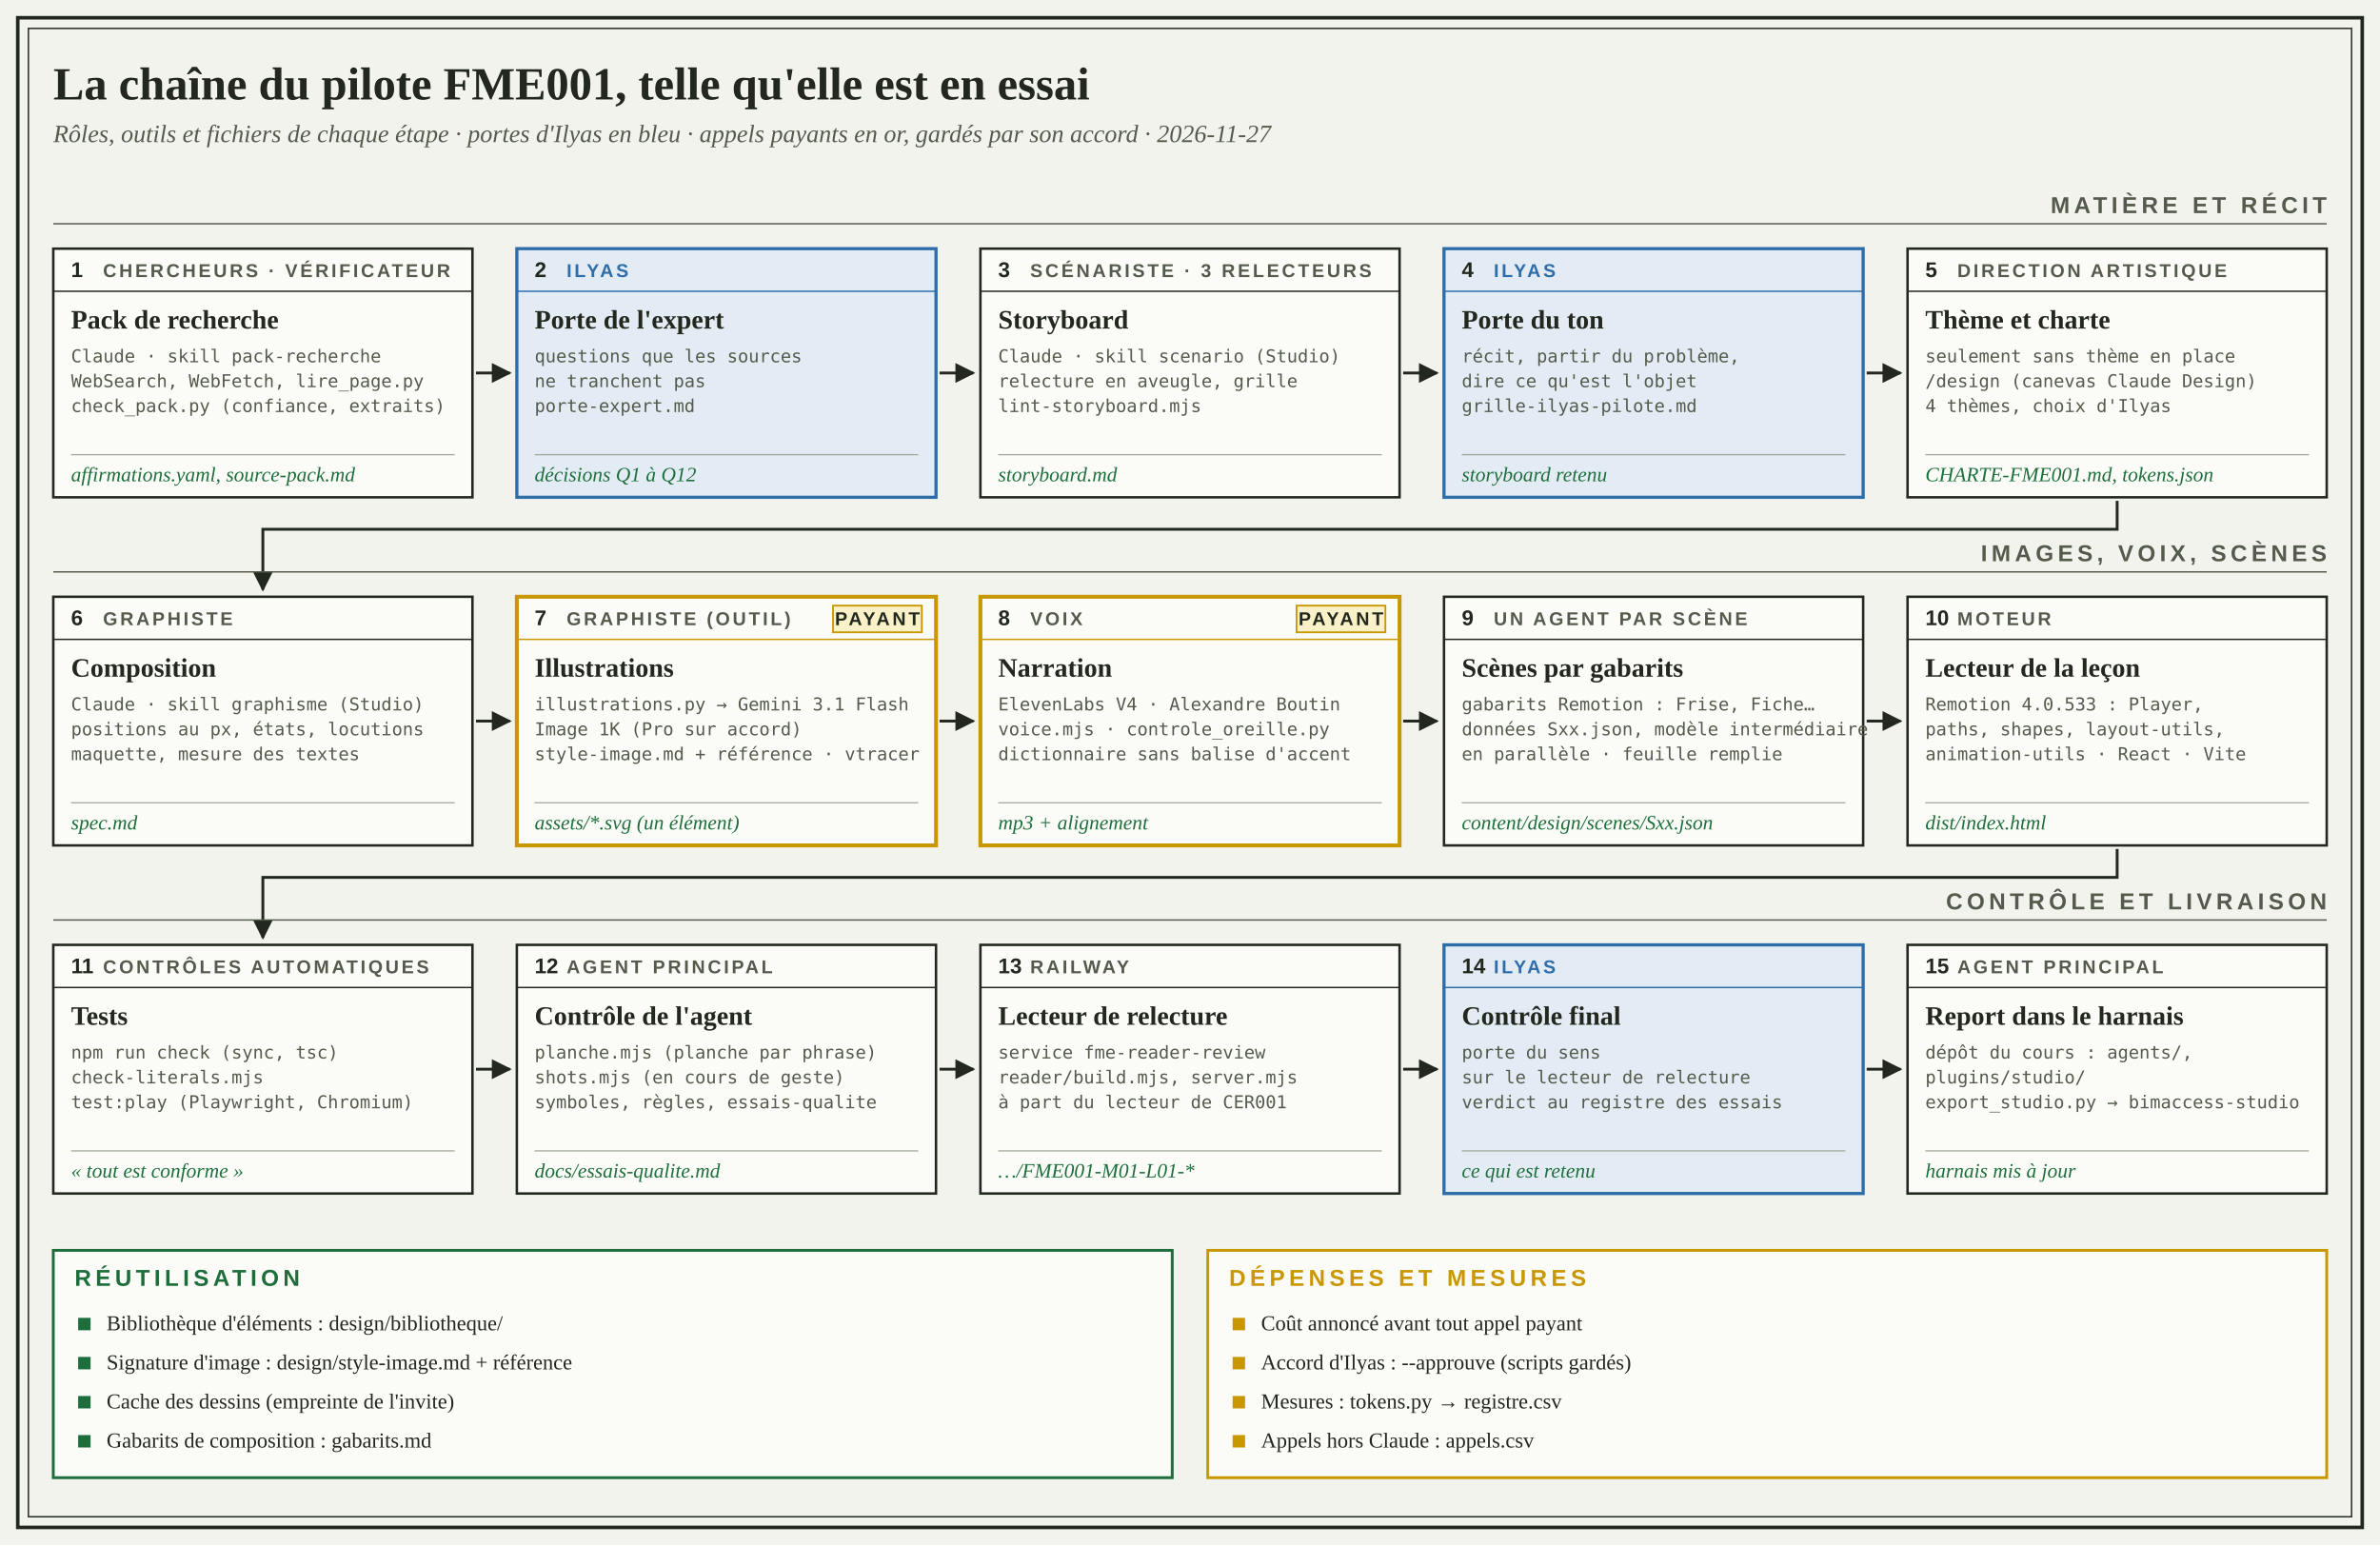
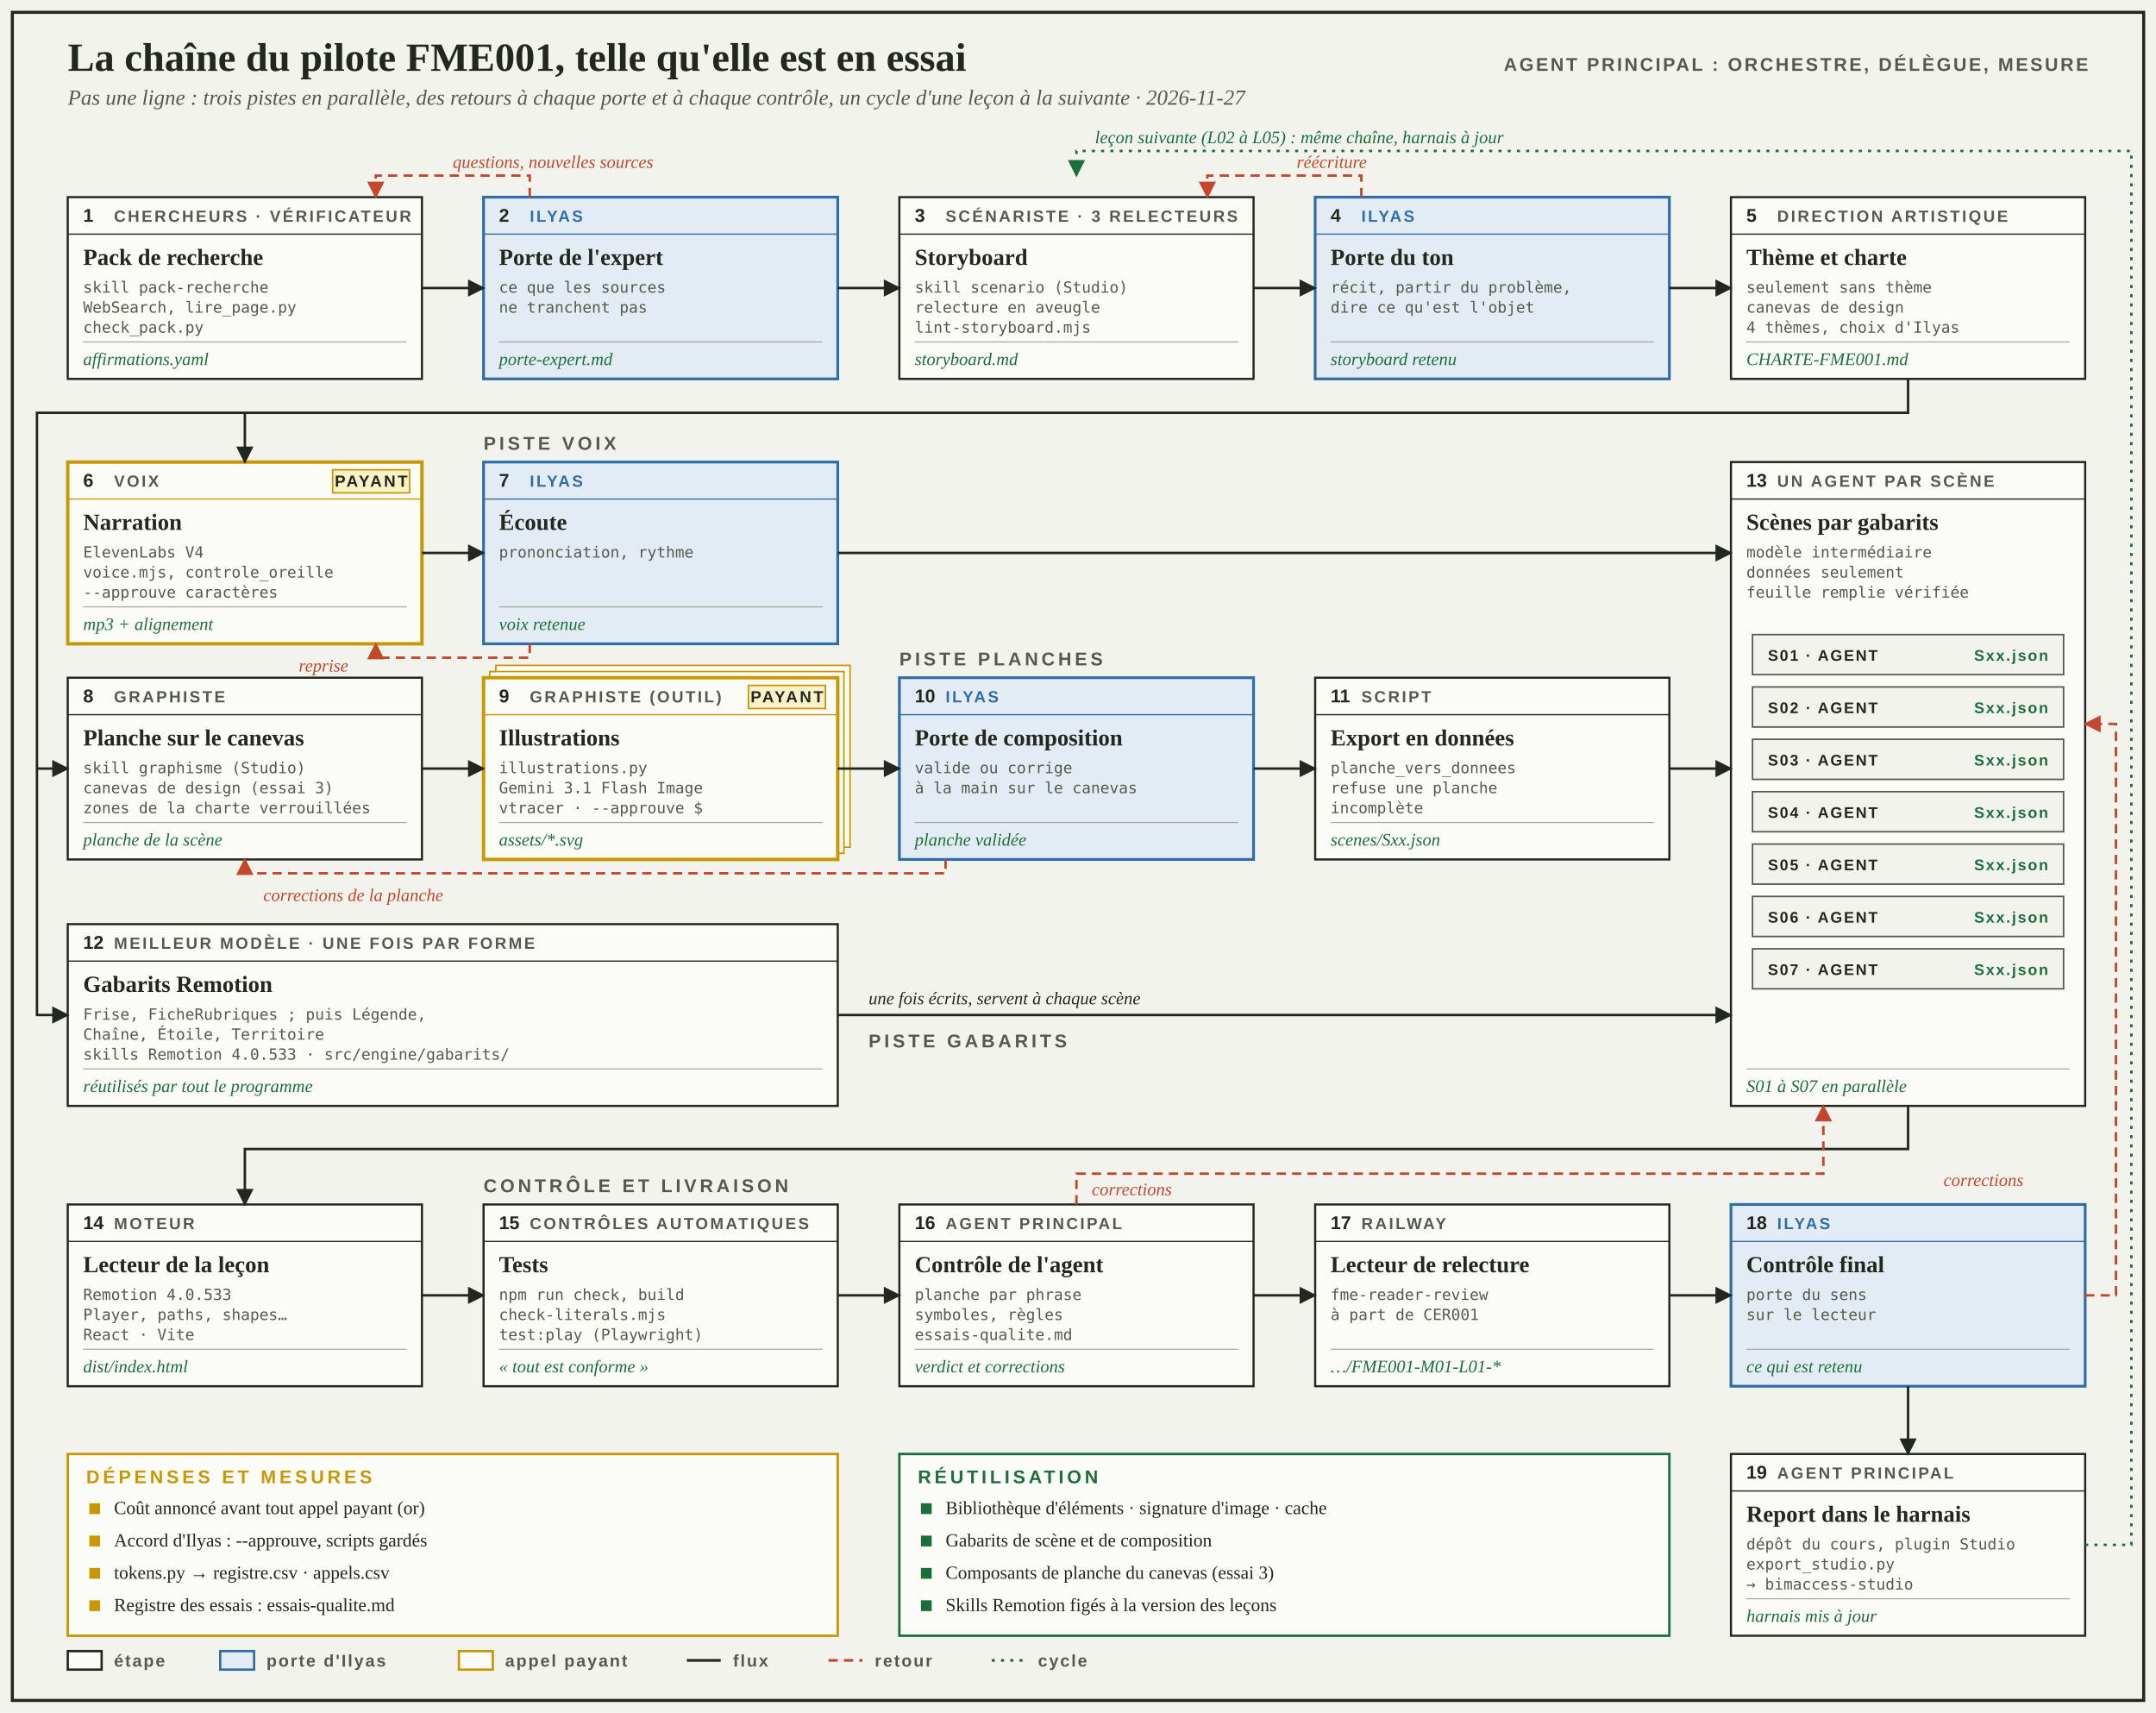
- <svg xmlns="http://www.w3.org/2000/svg" viewBox="0 0 1340 870" width="1340" height="870" role="img" aria-label="La chaîne du pilote FME001 en essai">
+ <svg xmlns="http://www.w3.org/2000/svg" viewBox="0 0 1400 1112" width="1400" height="1112" role="img" aria-label="La chaîne du pilote FME001 en essai">
  <style>
- .titre{font:600 26px 'Source Serif 4', Georgia, 'Times New Roman', serif} .soustitre{font:italic 14px 'Source Serif 4', Georgia, 'Times New Roman', serif}
- .bande{font:600 13px 'Barlow Condensed', 'Arial Narrow', 'Helvetica Neue', Arial, sans-serif;letter-spacing:.18em} .role{font:600 10.5px 'Barlow Condensed', 'Arial Narrow', 'Helvetica Neue', Arial, sans-serif;letter-spacing:.14em}
+ .titre{font:600 26px 'Source Serif 4', Georgia, 'Times New Roman', serif} .soustitre{font:italic 14px 'Source Serif 4', Georgia, 'Times New Roman', serif} .orch{font:600 12px 'Barlow Condensed', 'Arial Narrow', 'Helvetica Neue', Arial, sans-serif;letter-spacing:.12em}
+ .piste{font:600 12px 'Barlow Condensed', 'Arial Narrow', 'Helvetica Neue', Arial, sans-serif;letter-spacing:.18em} .role{font:600 10.5px 'Barlow Condensed', 'Arial Narrow', 'Helvetica Neue', Arial, sans-serif;letter-spacing:.13em}
.num{font:600 12px 'Barlow Condensed', 'Arial Narrow', 'Helvetica Neue', Arial, sans-serif} .main{font:600 15px 'Source Serif 4', Georgia, 'Times New Roman', serif} .outil{font:10px ui-monospace, 'SFMono-Regular', Menlo, Consolas, 'DejaVu Sans Mono', monospace} .fichier{font:italic 11.5px 'Source Serif 4', Georgia, 'Times New Roman', serif}
- .leg{font:600 11px 'Barlow Condensed', 'Arial Narrow', 'Helvetica Neue', Arial, sans-serif;letter-spacing:.12em} .note{font:12px 'Source Serif 4', Georgia, 'Times New Roman', serif}
+ .lien{font:italic 11.5px 'Source Serif 4', Georgia, 'Times New Roman', serif} .leg{font:600 11px 'Barlow Condensed', 'Arial Narrow', 'Helvetica Neue', Arial, sans-serif;letter-spacing:.1em} .note{font:12px 'Source Serif 4', Georgia, 'Times New Roman', serif} .mini{font:600 10px 'Barlow Condensed', 'Arial Narrow', 'Helvetica Neue', Arial, sans-serif;letter-spacing:.1em}
</style>
  <defs>
    <marker id="pointe" viewBox="0 0 10 10" refX="9" refY="5" markerWidth="7" markerHeight="7" orient="auto">
      <path d="M0 0 L10 5 L0 10 z" fill="#23281F" />
    </marker>
+     <marker id="pointe-retour" viewBox="0 0 10 10" refX="9" refY="5" markerWidth="7" markerHeight="7" orient="auto">
+       <path d="M0 0 L10 5 L0 10 z" fill="#C4472B" />
+     </marker>
+     <marker id="pointe-cycle" viewBox="0 0 10 10" refX="9" refY="5" markerWidth="7" markerHeight="7" orient="auto">
+       <path d="M0 0 L10 5 L0 10 z" fill="#1E6E3C" />
+     </marker>
  </defs>
-   <rect width="1340" height="870" fill="#F1F3EC" />
-   <rect x="10" y="10" width="1320" height="850" fill="none" stroke="#23281F" stroke-width="2" />
-   <rect x="16" y="16" width="1308" height="838" fill="none" stroke="#23281F" stroke-width="0.8" />
-   <text x="30" y="56" class="titre" fill="#23281F">La chaîne du pilote FME001, telle qu'elle est en essai</text>
-   <text x="30" y="80" class="soustitre" fill="#545B4C">Rôles, outils et fichiers de chaque étape · portes d'Ilyas en bleu · appels payants en or, gardés par son accord · 2026-11-27</text>
-   <text x="1310" y="120" class="bande" fill="#545B4C" text-anchor="end">MATIÈRE ET RÉCIT</text>
-   <line x1="30" y1="126" x2="1310" y2="126" stroke="#545B4C" stroke-width="0.8" />
-   <rect x="30" y="140" width="236" height="140" fill="#FBFCF8" stroke="#23281F" stroke-width="1.4" />
-   <line x1="30" y1="164" x2="266" y2="164" stroke="#23281F" stroke-width="0.8" />
-   <text x="40" y="156" class="num" fill="#23281F">1</text>
-   <text x="58" y="156" class="role" fill="#545B4C">CHERCHEURS · VÉRIFICATEUR</text>
-   <text x="40" y="185" class="main" fill="#23281F">Pack de recherche</text>
-   <text x="40" y="204" class="outil" fill="#545B4C">Claude · skill pack-recherche</text>
-   <text x="40" y="218" class="outil" fill="#545B4C">WebSearch, WebFetch, lire_page.py</text>
-   <text x="40" y="232" class="outil" fill="#545B4C">check_pack.py (confiance, extraits)</text>
-   <line x1="40" y1="256" x2="256" y2="256" stroke="#A3AA9B" stroke-width="0.7" />
-   <text x="40" y="271" class="fichier" fill="#1E6E3C">affirmations.yaml, source-pack.md</text>
-   <line x1="268" y1="210.0" x2="287" y2="210.0" stroke="#23281F" stroke-width="1.6" marker-end="url(#pointe)" />
-   <rect x="291" y="140" width="236" height="140" fill="#E3ECF4" stroke="#2F6DA8" stroke-width="1.8" />
-   <line x1="291" y1="164" x2="527" y2="164" stroke="#2F6DA8" stroke-width="0.8" />
-   <text x="301" y="156" class="num" fill="#23281F">2</text>
-   <text x="319" y="156" class="role" fill="#2F6DA8">ILYAS</text>
-   <text x="301" y="185" class="main" fill="#23281F">Porte de l'expert</text>
-   <text x="301" y="204" class="outil" fill="#545B4C">questions que les sources</text>
-   <text x="301" y="218" class="outil" fill="#545B4C">ne tranchent pas</text>
-   <text x="301" y="232" class="outil" fill="#545B4C">porte-expert.md</text>
-   <line x1="301" y1="256" x2="517" y2="256" stroke="#A3AA9B" stroke-width="0.7" />
-   <text x="301" y="271" class="fichier" fill="#1E6E3C">décisions Q1 à Q12</text>
-   <line x1="529" y1="210.0" x2="548" y2="210.0" stroke="#23281F" stroke-width="1.6" marker-end="url(#pointe)" />
-   <rect x="552" y="140" width="236" height="140" fill="#FBFCF8" stroke="#23281F" stroke-width="1.4" />
-   <line x1="552" y1="164" x2="788" y2="164" stroke="#23281F" stroke-width="0.8" />
-   <text x="562" y="156" class="num" fill="#23281F">3</text>
-   <text x="580" y="156" class="role" fill="#545B4C">SCÉNARISTE · 3 RELECTEURS</text>
-   <text x="562" y="185" class="main" fill="#23281F">Storyboard</text>
-   <text x="562" y="204" class="outil" fill="#545B4C">Claude · skill scenario (Studio)</text>
-   <text x="562" y="218" class="outil" fill="#545B4C">relecture en aveugle, grille</text>
-   <text x="562" y="232" class="outil" fill="#545B4C">lint-storyboard.mjs</text>
-   <line x1="562" y1="256" x2="778" y2="256" stroke="#A3AA9B" stroke-width="0.7" />
-   <text x="562" y="271" class="fichier" fill="#1E6E3C">storyboard.md</text>
-   <line x1="790" y1="210.0" x2="809" y2="210.0" stroke="#23281F" stroke-width="1.6" marker-end="url(#pointe)" />
-   <rect x="813" y="140" width="236" height="140" fill="#E3ECF4" stroke="#2F6DA8" stroke-width="1.8" />
-   <line x1="813" y1="164" x2="1049" y2="164" stroke="#2F6DA8" stroke-width="0.8" />
-   <text x="823" y="156" class="num" fill="#23281F">4</text>
-   <text x="841" y="156" class="role" fill="#2F6DA8">ILYAS</text>
-   <text x="823" y="185" class="main" fill="#23281F">Porte du ton</text>
-   <text x="823" y="204" class="outil" fill="#545B4C">récit, partir du problème,</text>
-   <text x="823" y="218" class="outil" fill="#545B4C">dire ce qu'est l'objet</text>
-   <text x="823" y="232" class="outil" fill="#545B4C">grille-ilyas-pilote.md</text>
-   <line x1="823" y1="256" x2="1039" y2="256" stroke="#A3AA9B" stroke-width="0.7" />
-   <text x="823" y="271" class="fichier" fill="#1E6E3C">storyboard retenu</text>
-   <line x1="1051" y1="210.0" x2="1070" y2="210.0" stroke="#23281F" stroke-width="1.6" marker-end="url(#pointe)" />
-   <rect x="1074" y="140" width="236" height="140" fill="#FBFCF8" stroke="#23281F" stroke-width="1.4" />
-   <line x1="1074" y1="164" x2="1310" y2="164" stroke="#23281F" stroke-width="0.8" />
-   <text x="1084" y="156" class="num" fill="#23281F">5</text>
-   <text x="1102" y="156" class="role" fill="#545B4C">DIRECTION ARTISTIQUE</text>
-   <text x="1084" y="185" class="main" fill="#23281F">Thème et charte</text>
-   <text x="1084" y="204" class="outil" fill="#545B4C">seulement sans thème en place</text>
-   <text x="1084" y="218" class="outil" fill="#545B4C">/design (canevas Claude Design)</text>
-   <text x="1084" y="232" class="outil" fill="#545B4C">4 thèmes, choix d'Ilyas</text>
-   <line x1="1084" y1="256" x2="1300" y2="256" stroke="#A3AA9B" stroke-width="0.7" />
-   <text x="1084" y="271" class="fichier" fill="#1E6E3C">CHARTE-FME001.md, tokens.json</text>
-   <path d="M1192.0 282 V298 H148.0 V332" fill="none" stroke="#23281F" stroke-width="1.6" marker-end="url(#pointe)" />
-   <text x="1310" y="316" class="bande" fill="#545B4C" text-anchor="end">IMAGES, VOIX, SCÈNES</text>
-   <line x1="30" y1="322" x2="1310" y2="322" stroke="#545B4C" stroke-width="0.8" />
-   <rect x="30" y="336" width="236" height="140" fill="#FBFCF8" stroke="#23281F" stroke-width="1.4" />
-   <line x1="30" y1="360" x2="266" y2="360" stroke="#23281F" stroke-width="0.8" />
-   <text x="40" y="352" class="num" fill="#23281F">6</text>
-   <text x="58" y="352" class="role" fill="#545B4C">GRAPHISTE</text>
-   <text x="40" y="381" class="main" fill="#23281F">Composition</text>
-   <text x="40" y="400" class="outil" fill="#545B4C">Claude · skill graphisme (Studio)</text>
-   <text x="40" y="414" class="outil" fill="#545B4C">positions au px, états, locutions</text>
-   <text x="40" y="428" class="outil" fill="#545B4C">maquette, mesure des textes</text>
-   <line x1="40" y1="452" x2="256" y2="452" stroke="#A3AA9B" stroke-width="0.7" />
-   <text x="40" y="467" class="fichier" fill="#1E6E3C">spec.md</text>
-   <line x1="268" y1="406.0" x2="287" y2="406.0" stroke="#23281F" stroke-width="1.6" marker-end="url(#pointe)" />
-   <rect x="291" y="336" width="236" height="140" fill="#FBFCF8" stroke="#C99700" stroke-width="2.2" />
-   <line x1="291" y1="360" x2="527" y2="360" stroke="#C99700" stroke-width="0.8" />
-   <text x="301" y="352" class="num" fill="#23281F">7</text>
-   <text x="319" y="352" class="role" fill="#545B4C">GRAPHISTE (OUTIL)</text>
-   <text x="301" y="381" class="main" fill="#23281F">Illustrations</text>
-   <text x="301" y="400" class="outil" fill="#545B4C">illustrations.py → Gemini 3.1 Flash</text>
-   <text x="301" y="414" class="outil" fill="#545B4C">Image 1K (Pro sur accord)</text>
-   <text x="301" y="428" class="outil" fill="#545B4C">style-image.md + référence · vtracer</text>
-   <line x1="301" y1="452" x2="517" y2="452" stroke="#A3AA9B" stroke-width="0.7" />
-   <text x="301" y="467" class="fichier" fill="#1E6E3C">assets/*.svg (un élément)</text>
-   <rect x="469" y="341" width="50" height="15" fill="#FBF1C8" stroke="#C99700" stroke-width="1" />
-   <text x="494" y="352" class="role" fill="#23281F" text-anchor="middle">PAYANT</text>
-   <line x1="529" y1="406.0" x2="548" y2="406.0" stroke="#23281F" stroke-width="1.6" marker-end="url(#pointe)" />
-   <rect x="552" y="336" width="236" height="140" fill="#FBFCF8" stroke="#C99700" stroke-width="2.2" />
-   <line x1="552" y1="360" x2="788" y2="360" stroke="#C99700" stroke-width="0.8" />
-   <text x="562" y="352" class="num" fill="#23281F">8</text>
-   <text x="580" y="352" class="role" fill="#545B4C">VOIX</text>
-   <text x="562" y="381" class="main" fill="#23281F">Narration</text>
-   <text x="562" y="400" class="outil" fill="#545B4C">ElevenLabs V4 · Alexandre Boutin</text>
-   <text x="562" y="414" class="outil" fill="#545B4C">voice.mjs · controle_oreille.py</text>
-   <text x="562" y="428" class="outil" fill="#545B4C">dictionnaire sans balise d'accent</text>
-   <line x1="562" y1="452" x2="778" y2="452" stroke="#A3AA9B" stroke-width="0.7" />
-   <text x="562" y="467" class="fichier" fill="#1E6E3C">mp3 + alignement</text>
-   <rect x="730" y="341" width="50" height="15" fill="#FBF1C8" stroke="#C99700" stroke-width="1" />
-   <text x="755" y="352" class="role" fill="#23281F" text-anchor="middle">PAYANT</text>
-   <line x1="790" y1="406.0" x2="809" y2="406.0" stroke="#23281F" stroke-width="1.6" marker-end="url(#pointe)" />
-   <rect x="813" y="336" width="236" height="140" fill="#FBFCF8" stroke="#23281F" stroke-width="1.4" />
-   <line x1="813" y1="360" x2="1049" y2="360" stroke="#23281F" stroke-width="0.8" />
-   <text x="823" y="352" class="num" fill="#23281F">9</text>
-   <text x="841" y="352" class="role" fill="#545B4C">UN AGENT PAR SCÈNE</text>
-   <text x="823" y="381" class="main" fill="#23281F">Scènes par gabarits</text>
-   <text x="823" y="400" class="outil" fill="#545B4C">gabarits Remotion : Frise, Fiche…</text>
-   <text x="823" y="414" class="outil" fill="#545B4C">données Sxx.json, modèle intermédiaire</text>
-   <text x="823" y="428" class="outil" fill="#545B4C">en parallèle · feuille remplie</text>
-   <line x1="823" y1="452" x2="1039" y2="452" stroke="#A3AA9B" stroke-width="0.7" />
-   <text x="823" y="467" class="fichier" fill="#1E6E3C">content/design/scenes/Sxx.json</text>
-   <line x1="1051" y1="406.0" x2="1070" y2="406.0" stroke="#23281F" stroke-width="1.6" marker-end="url(#pointe)" />
-   <rect x="1074" y="336" width="236" height="140" fill="#FBFCF8" stroke="#23281F" stroke-width="1.4" />
-   <line x1="1074" y1="360" x2="1310" y2="360" stroke="#23281F" stroke-width="0.8" />
-   <text x="1084" y="352" class="num" fill="#23281F">10</text>
-   <text x="1102" y="352" class="role" fill="#545B4C">MOTEUR</text>
-   <text x="1084" y="381" class="main" fill="#23281F">Lecteur de la leçon</text>
-   <text x="1084" y="400" class="outil" fill="#545B4C">Remotion 4.0.533 : Player,</text>
-   <text x="1084" y="414" class="outil" fill="#545B4C">paths, shapes, layout-utils,</text>
-   <text x="1084" y="428" class="outil" fill="#545B4C">animation-utils · React · Vite</text>
-   <line x1="1084" y1="452" x2="1300" y2="452" stroke="#A3AA9B" stroke-width="0.7" />
-   <text x="1084" y="467" class="fichier" fill="#1E6E3C">dist/index.html</text>
-   <path d="M1192.0 478 V494 H148.0 V528" fill="none" stroke="#23281F" stroke-width="1.6" marker-end="url(#pointe)" />
-   <text x="1310" y="512" class="bande" fill="#545B4C" text-anchor="end">CONTRÔLE ET LIVRAISON</text>
-   <line x1="30" y1="518" x2="1310" y2="518" stroke="#545B4C" stroke-width="0.8" />
-   <rect x="30" y="532" width="236" height="140" fill="#FBFCF8" stroke="#23281F" stroke-width="1.4" />
-   <line x1="30" y1="556" x2="266" y2="556" stroke="#23281F" stroke-width="0.8" />
-   <text x="40" y="548" class="num" fill="#23281F">11</text>
-   <text x="58" y="548" class="role" fill="#545B4C">CONTRÔLES AUTOMATIQUES</text>
-   <text x="40" y="577" class="main" fill="#23281F">Tests</text>
-   <text x="40" y="596" class="outil" fill="#545B4C">npm run check (sync, tsc)</text>
-   <text x="40" y="610" class="outil" fill="#545B4C">check-literals.mjs</text>
-   <text x="40" y="624" class="outil" fill="#545B4C">test:play (Playwright, Chromium)</text>
-   <line x1="40" y1="648" x2="256" y2="648" stroke="#A3AA9B" stroke-width="0.7" />
-   <text x="40" y="663" class="fichier" fill="#1E6E3C">« tout est conforme »</text>
-   <line x1="268" y1="602.0" x2="287" y2="602.0" stroke="#23281F" stroke-width="1.6" marker-end="url(#pointe)" />
-   <rect x="291" y="532" width="236" height="140" fill="#FBFCF8" stroke="#23281F" stroke-width="1.4" />
-   <line x1="291" y1="556" x2="527" y2="556" stroke="#23281F" stroke-width="0.8" />
-   <text x="301" y="548" class="num" fill="#23281F">12</text>
-   <text x="319" y="548" class="role" fill="#545B4C">AGENT PRINCIPAL</text>
-   <text x="301" y="577" class="main" fill="#23281F">Contrôle de l'agent</text>
-   <text x="301" y="596" class="outil" fill="#545B4C">planche.mjs (planche par phrase)</text>
-   <text x="301" y="610" class="outil" fill="#545B4C">shots.mjs (en cours de geste)</text>
-   <text x="301" y="624" class="outil" fill="#545B4C">symboles, règles, essais-qualite</text>
-   <line x1="301" y1="648" x2="517" y2="648" stroke="#A3AA9B" stroke-width="0.7" />
-   <text x="301" y="663" class="fichier" fill="#1E6E3C">docs/essais-qualite.md</text>
-   <line x1="529" y1="602.0" x2="548" y2="602.0" stroke="#23281F" stroke-width="1.6" marker-end="url(#pointe)" />
-   <rect x="552" y="532" width="236" height="140" fill="#FBFCF8" stroke="#23281F" stroke-width="1.4" />
-   <line x1="552" y1="556" x2="788" y2="556" stroke="#23281F" stroke-width="0.8" />
-   <text x="562" y="548" class="num" fill="#23281F">13</text>
-   <text x="580" y="548" class="role" fill="#545B4C">RAILWAY</text>
-   <text x="562" y="577" class="main" fill="#23281F">Lecteur de relecture</text>
-   <text x="562" y="596" class="outil" fill="#545B4C">service fme-reader-review</text>
-   <text x="562" y="610" class="outil" fill="#545B4C">reader/build.mjs, server.mjs</text>
-   <text x="562" y="624" class="outil" fill="#545B4C">à part du lecteur de CER001</text>
-   <line x1="562" y1="648" x2="778" y2="648" stroke="#A3AA9B" stroke-width="0.7" />
-   <text x="562" y="663" class="fichier" fill="#1E6E3C">…/FME001-M01-L01-*</text>
-   <line x1="790" y1="602.0" x2="809" y2="602.0" stroke="#23281F" stroke-width="1.6" marker-end="url(#pointe)" />
-   <rect x="813" y="532" width="236" height="140" fill="#E3ECF4" stroke="#2F6DA8" stroke-width="1.8" />
-   <line x1="813" y1="556" x2="1049" y2="556" stroke="#2F6DA8" stroke-width="0.8" />
-   <text x="823" y="548" class="num" fill="#23281F">14</text>
-   <text x="841" y="548" class="role" fill="#2F6DA8">ILYAS</text>
-   <text x="823" y="577" class="main" fill="#23281F">Contrôle final</text>
-   <text x="823" y="596" class="outil" fill="#545B4C">porte du sens</text>
-   <text x="823" y="610" class="outil" fill="#545B4C">sur le lecteur de relecture</text>
-   <text x="823" y="624" class="outil" fill="#545B4C">verdict au registre des essais</text>
-   <line x1="823" y1="648" x2="1039" y2="648" stroke="#A3AA9B" stroke-width="0.7" />
-   <text x="823" y="663" class="fichier" fill="#1E6E3C">ce qui est retenu</text>
-   <line x1="1051" y1="602.0" x2="1070" y2="602.0" stroke="#23281F" stroke-width="1.6" marker-end="url(#pointe)" />
-   <rect x="1074" y="532" width="236" height="140" fill="#FBFCF8" stroke="#23281F" stroke-width="1.4" />
-   <line x1="1074" y1="556" x2="1310" y2="556" stroke="#23281F" stroke-width="0.8" />
-   <text x="1084" y="548" class="num" fill="#23281F">15</text>
-   <text x="1102" y="548" class="role" fill="#545B4C">AGENT PRINCIPAL</text>
-   <text x="1084" y="577" class="main" fill="#23281F">Report dans le harnais</text>
-   <text x="1084" y="596" class="outil" fill="#545B4C">dépôt du cours : agents/,</text>
-   <text x="1084" y="610" class="outil" fill="#545B4C">plugins/studio/</text>
-   <text x="1084" y="624" class="outil" fill="#545B4C">export_studio.py → bimaccess-studio</text>
-   <line x1="1084" y1="648" x2="1300" y2="648" stroke="#A3AA9B" stroke-width="0.7" />
-   <text x="1084" y="663" class="fichier" fill="#1E6E3C">harnais mis à jour</text>
-   <rect x="30" y="704" width="630" height="128" fill="#FBFCF8" stroke="#1E6E3C" stroke-width="1.6" />
-   <text x="42" y="724" class="bande" fill="#1E6E3C">RÉUTILISATION</text>
-   <rect x="44" y="742" width="7" height="7" fill="#1E6E3C" />
-   <text x="60" y="749" class="note" fill="#23281F">Bibliothèque d'éléments : design/bibliotheque/</text>
-   <rect x="44" y="764" width="7" height="7" fill="#1E6E3C" />
-   <text x="60" y="771" class="note" fill="#23281F">Signature d'image : design/style-image.md + référence</text>
-   <rect x="44" y="786" width="7" height="7" fill="#1E6E3C" />
-   <text x="60" y="793" class="note" fill="#23281F">Cache des dessins (empreinte de l'invite)</text>
-   <rect x="44" y="808" width="7" height="7" fill="#1E6E3C" />
-   <text x="60" y="815" class="note" fill="#23281F">Gabarits de composition : gabarits.md</text>
-   <rect x="680" y="704" width="630" height="128" fill="#FBFCF8" stroke="#C99700" stroke-width="1.6" />
-   <text x="692" y="724" class="bande" fill="#C99700">DÉPENSES ET MESURES</text>
-   <rect x="694" y="742" width="7" height="7" fill="#C99700" />
-   <text x="710" y="749" class="note" fill="#23281F">Coût annoncé avant tout appel payant</text>
-   <rect x="694" y="764" width="7" height="7" fill="#C99700" />
-   <text x="710" y="771" class="note" fill="#23281F">Accord d'Ilyas : --approuve (scripts gardés)</text>
-   <rect x="694" y="786" width="7" height="7" fill="#C99700" />
-   <text x="710" y="793" class="note" fill="#23281F">Mesures : tokens.py → registre.csv</text>
-   <rect x="694" y="808" width="7" height="7" fill="#C99700" />
-   <text x="710" y="815" class="note" fill="#23281F">Appels hors Claude : appels.csv</text>
+   <rect width="1400" height="1112" fill="#F1F3EC" />
+   <rect x="8" y="8" width="1384" height="1096" fill="none" stroke="#23281F" stroke-width="2" />
+   <text x="44" y="46" class="titre" fill="#23281F">La chaîne du pilote FME001, telle qu'elle est en essai</text>
+   <text x="44" y="68" class="soustitre" fill="#545B4C">Pas une ligne : trois pistes en parallèle, des retours à chaque porte et à chaque contrôle, un cycle d'une leçon à la suivante · 2026-11-27</text>
+   <text x="1356" y="46" class="orch" fill="#545B4C" text-anchor="end">AGENT PRINCIPAL : ORCHESTRE, DÉLÈGUE, MESURE</text>
+   <text x="314" y="292" class="piste" fill="#545B4C">PISTE VOIX</text>
+   <text x="584" y="432" class="piste" fill="#545B4C">PISTE PLANCHES</text>
+   <text x="564" y="680" class="piste" fill="#545B4C">PISTE GABARITS</text>
+   <text x="314" y="774" class="piste" fill="#545B4C">CONTRÔLE ET LIVRAISON</text>
+   <rect x="44" y="128" width="230" height="118" fill="#FBFCF8" stroke="#23281F" stroke-width="1.4" />
+   <line x1="44" y1="152" x2="274" y2="152" stroke="#23281F" stroke-width="0.8" />
+   <text x="54" y="144" class="num" fill="#23281F">1</text>
+   <text x="74" y="144" class="role" fill="#545B4C">CHERCHEURS · VÉRIFICATEUR</text>
+   <text x="54" y="172" class="main" fill="#23281F">Pack de recherche</text>
+   <text x="54" y="190" class="outil" fill="#545B4C">skill pack-recherche</text>
+   <text x="54" y="203" class="outil" fill="#545B4C">WebSearch, lire_page.py</text>
+   <text x="54" y="216" class="outil" fill="#545B4C">check_pack.py</text>
+   <line x1="54" y1="222" x2="264" y2="222" stroke="#A3AA9B" stroke-width="0.7" />
+   <text x="54" y="237" class="fichier" fill="#1E6E3C">affirmations.yaml</text>
+   <rect x="314" y="128" width="230" height="118" fill="#E3ECF4" stroke="#2F6DA8" stroke-width="1.8" />
+   <line x1="314" y1="152" x2="544" y2="152" stroke="#2F6DA8" stroke-width="0.8" />
+   <text x="324" y="144" class="num" fill="#23281F">2</text>
+   <text x="344" y="144" class="role" fill="#2F6DA8">ILYAS</text>
+   <text x="324" y="172" class="main" fill="#23281F">Porte de l'expert</text>
+   <text x="324" y="190" class="outil" fill="#545B4C">ce que les sources</text>
+   <text x="324" y="203" class="outil" fill="#545B4C">ne tranchent pas</text>
+   <line x1="324" y1="222" x2="534" y2="222" stroke="#A3AA9B" stroke-width="0.7" />
+   <text x="324" y="237" class="fichier" fill="#1E6E3C">porte-expert.md</text>
+   <rect x="584" y="128" width="230" height="118" fill="#FBFCF8" stroke="#23281F" stroke-width="1.4" />
+   <line x1="584" y1="152" x2="814" y2="152" stroke="#23281F" stroke-width="0.8" />
+   <text x="594" y="144" class="num" fill="#23281F">3</text>
+   <text x="614" y="144" class="role" fill="#545B4C">SCÉNARISTE · 3 RELECTEURS</text>
+   <text x="594" y="172" class="main" fill="#23281F">Storyboard</text>
+   <text x="594" y="190" class="outil" fill="#545B4C">skill scenario (Studio)</text>
+   <text x="594" y="203" class="outil" fill="#545B4C">relecture en aveugle</text>
+   <text x="594" y="216" class="outil" fill="#545B4C">lint-storyboard.mjs</text>
+   <line x1="594" y1="222" x2="804" y2="222" stroke="#A3AA9B" stroke-width="0.7" />
+   <text x="594" y="237" class="fichier" fill="#1E6E3C">storyboard.md</text>
+   <rect x="854" y="128" width="230" height="118" fill="#E3ECF4" stroke="#2F6DA8" stroke-width="1.8" />
+   <line x1="854" y1="152" x2="1084" y2="152" stroke="#2F6DA8" stroke-width="0.8" />
+   <text x="864" y="144" class="num" fill="#23281F">4</text>
+   <text x="884" y="144" class="role" fill="#2F6DA8">ILYAS</text>
+   <text x="864" y="172" class="main" fill="#23281F">Porte du ton</text>
+   <text x="864" y="190" class="outil" fill="#545B4C">récit, partir du problème,</text>
+   <text x="864" y="203" class="outil" fill="#545B4C">dire ce qu'est l'objet</text>
+   <line x1="864" y1="222" x2="1074" y2="222" stroke="#A3AA9B" stroke-width="0.7" />
+   <text x="864" y="237" class="fichier" fill="#1E6E3C">storyboard retenu</text>
+   <rect x="1124" y="128" width="230" height="118" fill="#FBFCF8" stroke="#23281F" stroke-width="1.4" />
+   <line x1="1124" y1="152" x2="1354" y2="152" stroke="#23281F" stroke-width="0.8" />
+   <text x="1134" y="144" class="num" fill="#23281F">5</text>
+   <text x="1154" y="144" class="role" fill="#545B4C">DIRECTION ARTISTIQUE</text>
+   <text x="1134" y="172" class="main" fill="#23281F">Thème et charte</text>
+   <text x="1134" y="190" class="outil" fill="#545B4C">seulement sans thème</text>
+   <text x="1134" y="203" class="outil" fill="#545B4C">canevas de design</text>
+   <text x="1134" y="216" class="outil" fill="#545B4C">4 thèmes, choix d'Ilyas</text>
+   <line x1="1134" y1="222" x2="1344" y2="222" stroke="#A3AA9B" stroke-width="0.7" />
+   <text x="1134" y="237" class="fichier" fill="#1E6E3C">CHARTE-FME001.md</text>
+   <rect x="44" y="300" width="230" height="118" fill="#FBFCF8" stroke="#C99700" stroke-width="2.2" />
+   <line x1="44" y1="324" x2="274" y2="324" stroke="#C99700" stroke-width="0.8" />
+   <text x="54" y="316" class="num" fill="#23281F">6</text>
+   <text x="74" y="316" class="role" fill="#545B4C">VOIX</text>
+   <text x="54" y="344" class="main" fill="#23281F">Narration</text>
+   <text x="54" y="362" class="outil" fill="#545B4C">ElevenLabs V4</text>
+   <text x="54" y="375" class="outil" fill="#545B4C">voice.mjs, controle_oreille</text>
+   <text x="54" y="388" class="outil" fill="#545B4C">--approuve caractères</text>
+   <line x1="54" y1="394" x2="264" y2="394" stroke="#A3AA9B" stroke-width="0.7" />
+   <text x="54" y="409" class="fichier" fill="#1E6E3C">mp3 + alignement</text>
+   <rect x="216" y="305" width="50" height="15" fill="#FBF1C8" stroke="#C99700" stroke-width="1" />
+   <text x="241" y="316" class="role" fill="#23281F" text-anchor="middle">PAYANT</text>
+   <rect x="314" y="300" width="230" height="118" fill="#E3ECF4" stroke="#2F6DA8" stroke-width="1.8" />
+   <line x1="314" y1="324" x2="544" y2="324" stroke="#2F6DA8" stroke-width="0.8" />
+   <text x="324" y="316" class="num" fill="#23281F">7</text>
+   <text x="344" y="316" class="role" fill="#2F6DA8">ILYAS</text>
+   <text x="324" y="344" class="main" fill="#23281F">Écoute</text>
+   <text x="324" y="362" class="outil" fill="#545B4C">prononciation, rythme</text>
+   <line x1="324" y1="394" x2="534" y2="394" stroke="#A3AA9B" stroke-width="0.7" />
+   <text x="324" y="409" class="fichier" fill="#1E6E3C">voix retenue</text>
+   <rect x="44" y="440" width="230" height="118" fill="#FBFCF8" stroke="#23281F" stroke-width="1.4" />
+   <line x1="44" y1="464" x2="274" y2="464" stroke="#23281F" stroke-width="0.8" />
+   <text x="54" y="456" class="num" fill="#23281F">8</text>
+   <text x="74" y="456" class="role" fill="#545B4C">GRAPHISTE</text>
+   <text x="54" y="484" class="main" fill="#23281F">Planche sur le canevas</text>
+   <text x="54" y="502" class="outil" fill="#545B4C">skill graphisme (Studio)</text>
+   <text x="54" y="515" class="outil" fill="#545B4C">canevas de design (essai 3)</text>
+   <text x="54" y="528" class="outil" fill="#545B4C">zones de la charte verrouillées</text>
+   <line x1="54" y1="534" x2="264" y2="534" stroke="#A3AA9B" stroke-width="0.7" />
+   <text x="54" y="549" class="fichier" fill="#1E6E3C">planche de la scène</text>
+   <rect x="322" y="432" width="230" height="118" fill="#FBFCF8" stroke="#C99700" stroke-width="1" />
+   <rect x="318" y="436" width="230" height="118" fill="#FBFCF8" stroke="#C99700" stroke-width="1" />
+   <rect x="314" y="440" width="230" height="118" fill="#FBFCF8" stroke="#C99700" stroke-width="2.2" />
+   <line x1="314" y1="464" x2="544" y2="464" stroke="#C99700" stroke-width="0.8" />
+   <text x="324" y="456" class="num" fill="#23281F">9</text>
+   <text x="344" y="456" class="role" fill="#545B4C">GRAPHISTE (OUTIL)</text>
+   <text x="324" y="484" class="main" fill="#23281F">Illustrations</text>
+   <text x="324" y="502" class="outil" fill="#545B4C">illustrations.py</text>
+   <text x="324" y="515" class="outil" fill="#545B4C">Gemini 3.1 Flash Image</text>
+   <text x="324" y="528" class="outil" fill="#545B4C">vtracer · --approuve $</text>
+   <line x1="324" y1="534" x2="534" y2="534" stroke="#A3AA9B" stroke-width="0.7" />
+   <text x="324" y="549" class="fichier" fill="#1E6E3C">assets/*.svg</text>
+   <rect x="486" y="445" width="50" height="15" fill="#FBF1C8" stroke="#C99700" stroke-width="1" />
+   <text x="511" y="456" class="role" fill="#23281F" text-anchor="middle">PAYANT</text>
+   <rect x="584" y="440" width="230" height="118" fill="#E3ECF4" stroke="#2F6DA8" stroke-width="1.8" />
+   <line x1="584" y1="464" x2="814" y2="464" stroke="#2F6DA8" stroke-width="0.8" />
+   <text x="594" y="456" class="num" fill="#23281F">10</text>
+   <text x="614" y="456" class="role" fill="#2F6DA8">ILYAS</text>
+   <text x="594" y="484" class="main" fill="#23281F">Porte de composition</text>
+   <text x="594" y="502" class="outil" fill="#545B4C">valide ou corrige</text>
+   <text x="594" y="515" class="outil" fill="#545B4C">à la main sur le canevas</text>
+   <line x1="594" y1="534" x2="804" y2="534" stroke="#A3AA9B" stroke-width="0.7" />
+   <text x="594" y="549" class="fichier" fill="#1E6E3C">planche validée</text>
+   <rect x="854" y="440" width="230" height="118" fill="#FBFCF8" stroke="#23281F" stroke-width="1.4" />
+   <line x1="854" y1="464" x2="1084" y2="464" stroke="#23281F" stroke-width="0.8" />
+   <text x="864" y="456" class="num" fill="#23281F">11</text>
+   <text x="884" y="456" class="role" fill="#545B4C">SCRIPT</text>
+   <text x="864" y="484" class="main" fill="#23281F">Export en données</text>
+   <text x="864" y="502" class="outil" fill="#545B4C">planche_vers_donnees</text>
+   <text x="864" y="515" class="outil" fill="#545B4C">refuse une planche</text>
+   <text x="864" y="528" class="outil" fill="#545B4C">incomplète</text>
+   <line x1="864" y1="534" x2="1074" y2="534" stroke="#A3AA9B" stroke-width="0.7" />
+   <text x="864" y="549" class="fichier" fill="#1E6E3C">scenes/Sxx.json</text>
+   <rect x="44" y="600" width="500" height="118" fill="#FBFCF8" stroke="#23281F" stroke-width="1.4" />
+   <line x1="44" y1="624" x2="544" y2="624" stroke="#23281F" stroke-width="0.8" />
+   <text x="54" y="616" class="num" fill="#23281F">12</text>
+   <text x="74" y="616" class="role" fill="#545B4C">MEILLEUR MODÈLE · UNE FOIS PAR FORME</text>
+   <text x="54" y="644" class="main" fill="#23281F">Gabarits Remotion</text>
+   <text x="54" y="662" class="outil" fill="#545B4C">Frise, FicheRubriques ; puis Légende,</text>
+   <text x="54" y="675" class="outil" fill="#545B4C">Chaîne, Étoile, Territoire</text>
+   <text x="54" y="688" class="outil" fill="#545B4C">skills Remotion 4.0.533 · src/engine/gabarits/</text>
+   <line x1="54" y1="694" x2="534" y2="694" stroke="#A3AA9B" stroke-width="0.7" />
+   <text x="54" y="709" class="fichier" fill="#1E6E3C">réutilisés par tout le programme</text>
+   <rect x="1124" y="300" width="230" height="418" fill="#FBFCF8" stroke="#23281F" stroke-width="1.4" />
+   <line x1="1124" y1="324" x2="1354" y2="324" stroke="#23281F" stroke-width="0.8" />
+   <text x="1134" y="316" class="num" fill="#23281F">13</text>
+   <text x="1154" y="316" class="role" fill="#545B4C">UN AGENT PAR SCÈNE</text>
+   <text x="1134" y="344" class="main" fill="#23281F">Scènes par gabarits</text>
+   <text x="1134" y="362" class="outil" fill="#545B4C">modèle intermédiaire</text>
+   <text x="1134" y="375" class="outil" fill="#545B4C">données seulement</text>
+   <text x="1134" y="388" class="outil" fill="#545B4C">feuille remplie vérifiée</text>
+   <rect x="1138" y="412" width="202" height="26" fill="#F1F3EC" stroke="#545B4C" stroke-width="1" />
+   <text x="1148" y="429" class="mini" fill="#23281F">S01 · AGENT</text>
+   <text x="1330" y="429" class="mini" fill="#1E6E3C" text-anchor="end">Sxx.json</text>
+   <rect x="1138" y="446" width="202" height="26" fill="#F1F3EC" stroke="#545B4C" stroke-width="1" />
+   <text x="1148" y="463" class="mini" fill="#23281F">S02 · AGENT</text>
+   <text x="1330" y="463" class="mini" fill="#1E6E3C" text-anchor="end">Sxx.json</text>
+   <rect x="1138" y="480" width="202" height="26" fill="#F1F3EC" stroke="#545B4C" stroke-width="1" />
+   <text x="1148" y="497" class="mini" fill="#23281F">S03 · AGENT</text>
+   <text x="1330" y="497" class="mini" fill="#1E6E3C" text-anchor="end">Sxx.json</text>
+   <rect x="1138" y="514" width="202" height="26" fill="#F1F3EC" stroke="#545B4C" stroke-width="1" />
+   <text x="1148" y="531" class="mini" fill="#23281F">S04 · AGENT</text>
+   <text x="1330" y="531" class="mini" fill="#1E6E3C" text-anchor="end">Sxx.json</text>
+   <rect x="1138" y="548" width="202" height="26" fill="#F1F3EC" stroke="#545B4C" stroke-width="1" />
+   <text x="1148" y="565" class="mini" fill="#23281F">S05 · AGENT</text>
+   <text x="1330" y="565" class="mini" fill="#1E6E3C" text-anchor="end">Sxx.json</text>
+   <rect x="1138" y="582" width="202" height="26" fill="#F1F3EC" stroke="#545B4C" stroke-width="1" />
+   <text x="1148" y="599" class="mini" fill="#23281F">S06 · AGENT</text>
+   <text x="1330" y="599" class="mini" fill="#1E6E3C" text-anchor="end">Sxx.json</text>
+   <rect x="1138" y="616" width="202" height="26" fill="#F1F3EC" stroke="#545B4C" stroke-width="1" />
+   <text x="1148" y="633" class="mini" fill="#23281F">S07 · AGENT</text>
+   <text x="1330" y="633" class="mini" fill="#1E6E3C" text-anchor="end">Sxx.json</text>
+   <line x1="1134" y1="694" x2="1344" y2="694" stroke="#A3AA9B" stroke-width="0.7" />
+   <text x="1134" y="709" class="fichier" fill="#1E6E3C">S01 à S07 en parallèle</text>
+   <rect x="44" y="782" width="230" height="118" fill="#FBFCF8" stroke="#23281F" stroke-width="1.4" />
+   <line x1="44" y1="806" x2="274" y2="806" stroke="#23281F" stroke-width="0.8" />
+   <text x="54" y="798" class="num" fill="#23281F">14</text>
+   <text x="74" y="798" class="role" fill="#545B4C">MOTEUR</text>
+   <text x="54" y="826" class="main" fill="#23281F">Lecteur de la leçon</text>
+   <text x="54" y="844" class="outil" fill="#545B4C">Remotion 4.0.533</text>
+   <text x="54" y="857" class="outil" fill="#545B4C">Player, paths, shapes…</text>
+   <text x="54" y="870" class="outil" fill="#545B4C">React · Vite</text>
+   <line x1="54" y1="876" x2="264" y2="876" stroke="#A3AA9B" stroke-width="0.7" />
+   <text x="54" y="891" class="fichier" fill="#1E6E3C">dist/index.html</text>
+   <rect x="314" y="782" width="230" height="118" fill="#FBFCF8" stroke="#23281F" stroke-width="1.4" />
+   <line x1="314" y1="806" x2="544" y2="806" stroke="#23281F" stroke-width="0.8" />
+   <text x="324" y="798" class="num" fill="#23281F">15</text>
+   <text x="344" y="798" class="role" fill="#545B4C">CONTRÔLES AUTOMATIQUES</text>
+   <text x="324" y="826" class="main" fill="#23281F">Tests</text>
+   <text x="324" y="844" class="outil" fill="#545B4C">npm run check, build</text>
+   <text x="324" y="857" class="outil" fill="#545B4C">check-literals.mjs</text>
+   <text x="324" y="870" class="outil" fill="#545B4C">test:play (Playwright)</text>
+   <line x1="324" y1="876" x2="534" y2="876" stroke="#A3AA9B" stroke-width="0.7" />
+   <text x="324" y="891" class="fichier" fill="#1E6E3C">« tout est conforme »</text>
+   <rect x="584" y="782" width="230" height="118" fill="#FBFCF8" stroke="#23281F" stroke-width="1.4" />
+   <line x1="584" y1="806" x2="814" y2="806" stroke="#23281F" stroke-width="0.8" />
+   <text x="594" y="798" class="num" fill="#23281F">16</text>
+   <text x="614" y="798" class="role" fill="#545B4C">AGENT PRINCIPAL</text>
+   <text x="594" y="826" class="main" fill="#23281F">Contrôle de l'agent</text>
+   <text x="594" y="844" class="outil" fill="#545B4C">planche par phrase</text>
+   <text x="594" y="857" class="outil" fill="#545B4C">symboles, règles</text>
+   <text x="594" y="870" class="outil" fill="#545B4C">essais-qualite.md</text>
+   <line x1="594" y1="876" x2="804" y2="876" stroke="#A3AA9B" stroke-width="0.7" />
+   <text x="594" y="891" class="fichier" fill="#1E6E3C">verdict et corrections</text>
+   <rect x="854" y="782" width="230" height="118" fill="#FBFCF8" stroke="#23281F" stroke-width="1.4" />
+   <line x1="854" y1="806" x2="1084" y2="806" stroke="#23281F" stroke-width="0.8" />
+   <text x="864" y="798" class="num" fill="#23281F">17</text>
+   <text x="884" y="798" class="role" fill="#545B4C">RAILWAY</text>
+   <text x="864" y="826" class="main" fill="#23281F">Lecteur de relecture</text>
+   <text x="864" y="844" class="outil" fill="#545B4C">fme-reader-review</text>
+   <text x="864" y="857" class="outil" fill="#545B4C">à part de CER001</text>
+   <line x1="864" y1="876" x2="1074" y2="876" stroke="#A3AA9B" stroke-width="0.7" />
+   <text x="864" y="891" class="fichier" fill="#1E6E3C">…/FME001-M01-L01-*</text>
+   <rect x="1124" y="782" width="230" height="118" fill="#E3ECF4" stroke="#2F6DA8" stroke-width="1.8" />
+   <line x1="1124" y1="806" x2="1354" y2="806" stroke="#2F6DA8" stroke-width="0.8" />
+   <text x="1134" y="798" class="num" fill="#23281F">18</text>
+   <text x="1154" y="798" class="role" fill="#2F6DA8">ILYAS</text>
+   <text x="1134" y="826" class="main" fill="#23281F">Contrôle final</text>
+   <text x="1134" y="844" class="outil" fill="#545B4C">porte du sens</text>
+   <text x="1134" y="857" class="outil" fill="#545B4C">sur le lecteur</text>
+   <line x1="1134" y1="876" x2="1344" y2="876" stroke="#A3AA9B" stroke-width="0.7" />
+   <text x="1134" y="891" class="fichier" fill="#1E6E3C">ce qui est retenu</text>
+   <rect x="1124" y="944" width="230" height="118" fill="#FBFCF8" stroke="#23281F" stroke-width="1.4" />
+   <line x1="1124" y1="968" x2="1354" y2="968" stroke="#23281F" stroke-width="0.8" />
+   <text x="1134" y="960" class="num" fill="#23281F">19</text>
+   <text x="1154" y="960" class="role" fill="#545B4C">AGENT PRINCIPAL</text>
+   <text x="1134" y="988" class="main" fill="#23281F">Report dans le harnais</text>
+   <text x="1134" y="1006" class="outil" fill="#545B4C">dépôt du cours, plugin Studio</text>
+   <text x="1134" y="1019" class="outil" fill="#545B4C">export_studio.py</text>
+   <text x="1134" y="1032" class="outil" fill="#545B4C">→ bimaccess-studio</text>
+   <line x1="1134" y1="1038" x2="1344" y2="1038" stroke="#A3AA9B" stroke-width="0.7" />
+   <text x="1134" y="1053" class="fichier" fill="#1E6E3C">harnais mis à jour</text>
+   <path d="M274 187 L314 187" fill="none" stroke="#23281F" stroke-width="1.6" marker-end="url(#pointe)" />
+   <path d="M544 187 L584 187" fill="none" stroke="#23281F" stroke-width="1.6" marker-end="url(#pointe)" />
+   <path d="M814 187 L854 187" fill="none" stroke="#23281F" stroke-width="1.6" marker-end="url(#pointe)" />
+   <path d="M1084 187 L1124 187" fill="none" stroke="#23281F" stroke-width="1.6" marker-end="url(#pointe)" />
+   <path d="M344 128 L344 114 L244 114 L244 128" fill="none" stroke="#C4472B" stroke-width="1.6" stroke-dasharray="6 4" marker-end="url(#pointe-retour)" />
+   <text x="294" y="109" class="lien" fill="#C4472B">questions, nouvelles sources</text>
+   <path d="M884 128 L884 114 L784 114 L784 128" fill="none" stroke="#C4472B" stroke-width="1.6" stroke-dasharray="6 4" marker-end="url(#pointe-retour)" />
+   <text x="842" y="109" class="lien" fill="#C4472B">réécriture</text>
+   <path d="M1239.0 246 L1239.0 268 L24 268 L24 659 L44 659" fill="none" stroke="#23281F" stroke-width="1.6" marker-end="url(#pointe)" />
+   <path d="M159.0 268 L159.0 300" fill="none" stroke="#23281F" stroke-width="1.6" marker-end="url(#pointe)" />
+   <path d="M24 499 L44 499" fill="none" stroke="#23281F" stroke-width="1.6" marker-end="url(#pointe)" />
+   <path d="M274 359 L314 359" fill="none" stroke="#23281F" stroke-width="1.6" marker-end="url(#pointe)" />
+   <path d="M544 359 L1124 359" fill="none" stroke="#23281F" stroke-width="1.6" marker-end="url(#pointe)" />
+   <path d="M344 418 L344 427 L244 427 L244 418" fill="none" stroke="#C4472B" stroke-width="1.6" stroke-dasharray="6 4" marker-end="url(#pointe-retour)" />
+   <text x="194" y="436" class="lien" fill="#C4472B">reprise</text>
+   <path d="M274 499 L314 499" fill="none" stroke="#23281F" stroke-width="1.6" marker-end="url(#pointe)" />
+   <path d="M544 499 L584 499" fill="none" stroke="#23281F" stroke-width="1.6" marker-end="url(#pointe)" />
+   <path d="M814 499 L854 499" fill="none" stroke="#23281F" stroke-width="1.6" marker-end="url(#pointe)" />
+   <path d="M1084 499 L1124 499" fill="none" stroke="#23281F" stroke-width="1.6" marker-end="url(#pointe)" />
+   <path d="M614 558 L614 567 L159.0 567 L159.0 558" fill="none" stroke="#C4472B" stroke-width="1.6" stroke-dasharray="6 4" marker-end="url(#pointe-retour)" />
+   <text x="171.0" y="585" class="lien" fill="#C4472B">corrections de la planche</text>
+   <path d="M544 659 L1124 659" fill="none" stroke="#23281F" stroke-width="1.6" marker-end="url(#pointe)" />
+   <text x="564" y="652" class="lien" fill="#23281F">une fois écrits, servent à chaque scène</text>
+   <path d="M1239.0 718 L1239.0 746 L159.0 746 L159.0 782" fill="none" stroke="#23281F" stroke-width="1.6" marker-end="url(#pointe)" />
+   <path d="M274 841 L314 841" fill="none" stroke="#23281F" stroke-width="1.6" marker-end="url(#pointe)" />
+   <path d="M544 841 L584 841" fill="none" stroke="#23281F" stroke-width="1.6" marker-end="url(#pointe)" />
+   <path d="M814 841 L854 841" fill="none" stroke="#23281F" stroke-width="1.6" marker-end="url(#pointe)" />
+   <path d="M1084 841 L1124 841" fill="none" stroke="#23281F" stroke-width="1.6" marker-end="url(#pointe)" />
+   <path d="M699.0 782 L699.0 762 L1184 762 L1184 718" fill="none" stroke="#C4472B" stroke-width="1.6" stroke-dasharray="6 4" marker-end="url(#pointe-retour)" />
+   <text x="709.0" y="776" class="lien" fill="#C4472B">corrections</text>
+   <path d="M1354 841 L1374 841 L1374 470 L1354 470" fill="none" stroke="#C4472B" stroke-width="1.6" stroke-dasharray="6 4" marker-end="url(#pointe-retour)" />
+   <text x="1262" y="770" class="lien" fill="#C4472B">corrections</text>
+   <path d="M1239.0 900 L1239.0 944" fill="none" stroke="#23281F" stroke-width="1.6" marker-end="url(#pointe)" />
+   <path d="M1354 1003 L1384 1003 L1384 98 L699.0 98 L699.0 114" fill="none" stroke="#1E6E3C" stroke-width="1.6" stroke-dasharray="2 4" marker-end="url(#pointe-cycle)" />
+   <text x="711.0" y="93" class="lien" fill="#1E6E3C">leçon suivante (L02 à L05) : même chaîne, harnais à jour</text>
+   <rect x="584" y="944" width="500" height="118" fill="#FBFCF8" stroke="#1E6E3C" stroke-width="1.6" />
+   <text x="596" y="963" class="piste" fill="#1E6E3C">RÉUTILISATION</text>
+   <rect x="598" y="976" width="7" height="7" fill="#1E6E3C" />
+   <text x="614" y="983" class="note" fill="#23281F">Bibliothèque d'éléments · signature d'image · cache</text>
+   <rect x="598" y="997" width="7" height="7" fill="#1E6E3C" />
+   <text x="614" y="1004" class="note" fill="#23281F">Gabarits de scène et de composition</text>
+   <rect x="598" y="1018" width="7" height="7" fill="#1E6E3C" />
+   <text x="614" y="1025" class="note" fill="#23281F">Composants de planche du canevas (essai 3)</text>
+   <rect x="598" y="1039" width="7" height="7" fill="#1E6E3C" />
+   <text x="614" y="1046" class="note" fill="#23281F">Skills Remotion figés à la version des leçons</text>
+   <rect x="44" y="944" width="500" height="118" fill="#FBFCF8" stroke="#C99700" stroke-width="1.6" />
+   <text x="56" y="963" class="piste" fill="#C99700">DÉPENSES ET MESURES</text>
+   <rect x="58" y="976" width="7" height="7" fill="#C99700" />
+   <text x="74" y="983" class="note" fill="#23281F">Coût annoncé avant tout appel payant (or)</text>
+   <rect x="58" y="997" width="7" height="7" fill="#C99700" />
+   <text x="74" y="1004" class="note" fill="#23281F">Accord d'Ilyas : --approuve, scripts gardés</text>
+   <rect x="58" y="1018" width="7" height="7" fill="#C99700" />
+   <text x="74" y="1025" class="note" fill="#23281F">tokens.py → registre.csv · appels.csv</text>
+   <rect x="58" y="1039" width="7" height="7" fill="#C99700" />
+   <text x="74" y="1046" class="note" fill="#23281F">Registre des essais : essais-qualite.md</text>
+   <rect x="44" y="1072" width="22" height="12" fill="#FBFCF8" stroke="#23281F" stroke-width="1.5" />
+   <text x="74" y="1082" class="leg" fill="#545B4C">étape</text>
+   <rect x="143" y="1072" width="22" height="12" fill="#E3ECF4" stroke="#2F6DA8" stroke-width="1.5" />
+   <text x="173" y="1082" class="leg" fill="#545B4C">porte d'Ilyas</text>
+   <rect x="298" y="1072" width="22" height="12" fill="#FBFCF8" stroke="#C99700" stroke-width="1.5" />
+   <text x="328" y="1082" class="leg" fill="#545B4C">appel payant</text>
+   <line x1="446" y1="1078" x2="468" y2="1078" stroke="#23281F" stroke-width="1.8" />
+   <text x="476" y="1082" class="leg" fill="#545B4C">flux</text>
+   <line x1="538" y1="1078" x2="560" y2="1078" stroke="#C4472B" stroke-width="1.8" stroke-dasharray="6 4" />
+   <text x="568" y="1082" class="leg" fill="#545B4C">retour</text>
+   <line x1="644" y1="1078" x2="666" y2="1078" stroke="#1E6E3C" stroke-width="1.8" stroke-dasharray="2 4" />
+   <text x="674" y="1082" class="leg" fill="#545B4C">cycle</text>
</svg>
